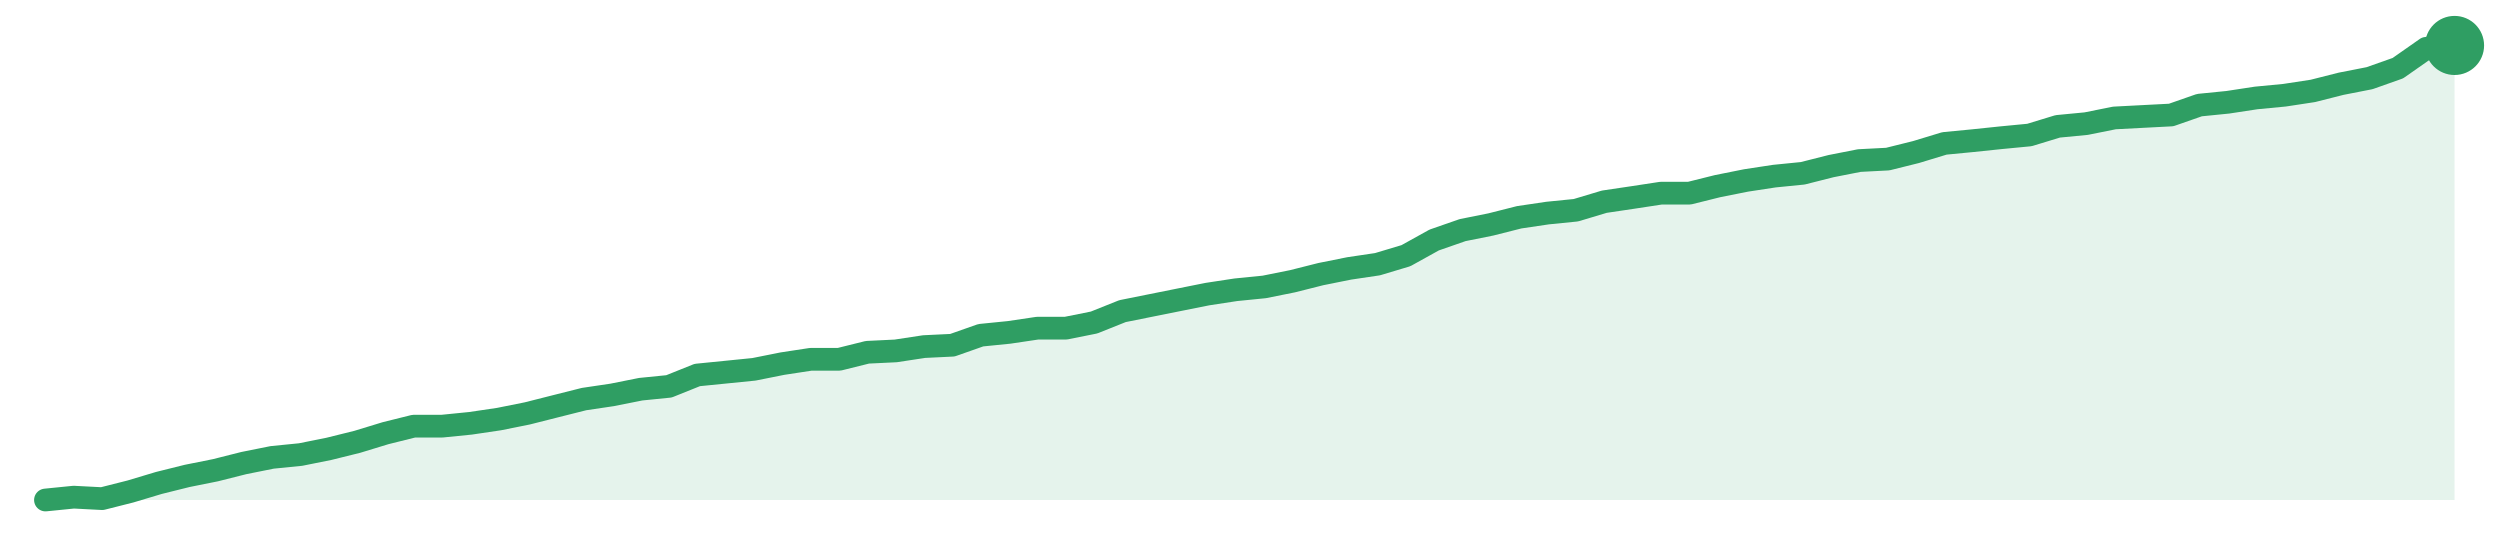
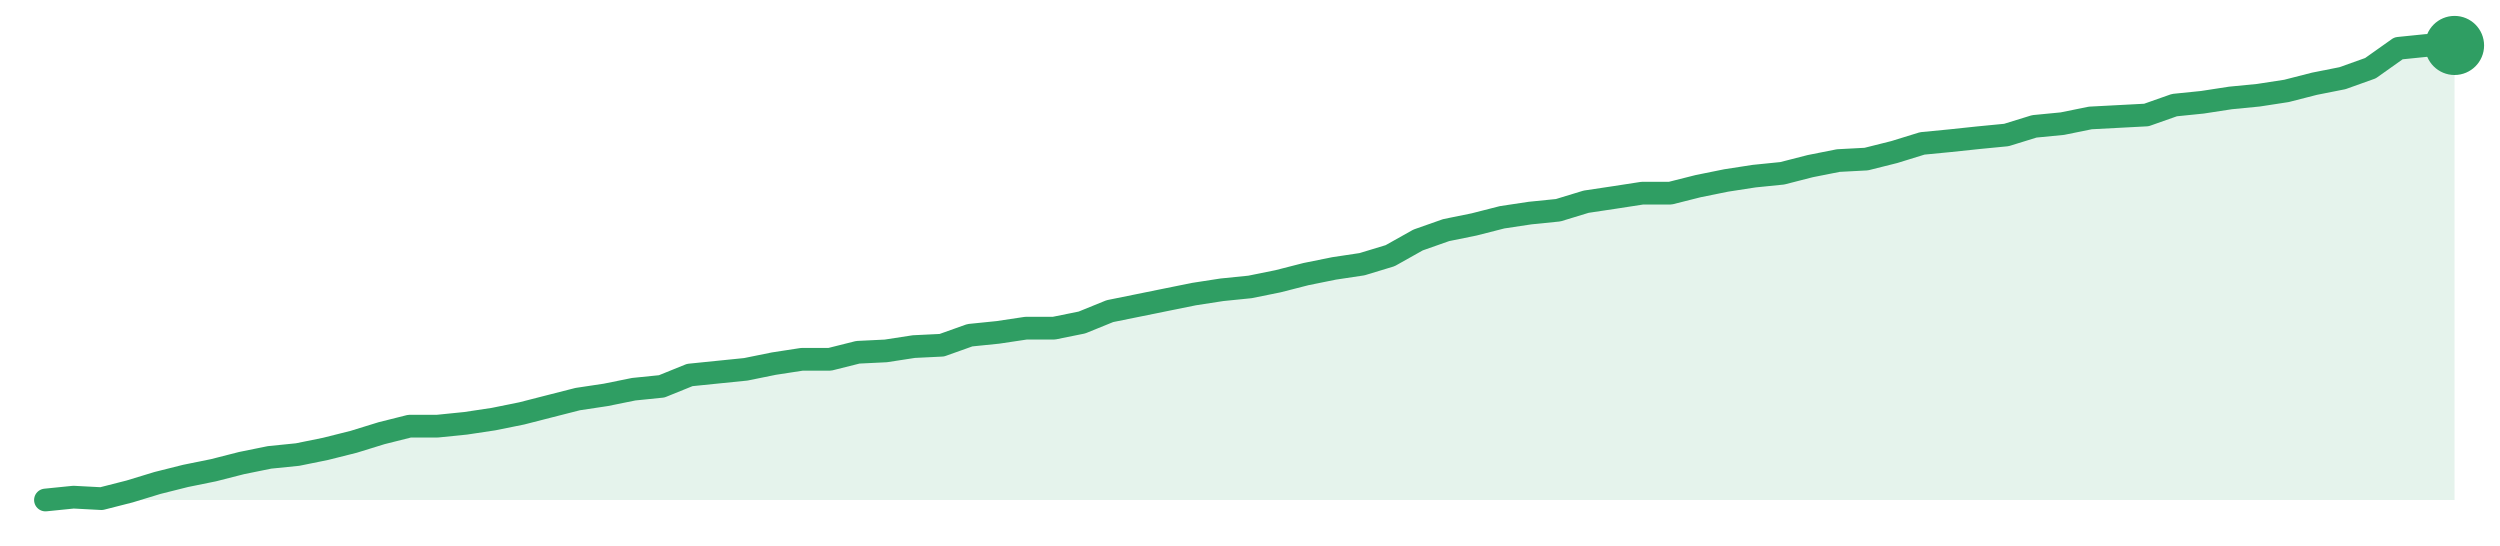
<svg xmlns="http://www.w3.org/2000/svg" width="220" height="48" viewBox="0 0 220 48" role="img" aria-label="trend">
-   <path d="M4.0,44.0 L4.0,44.0 L6.49,43.75 L8.99,43.88 L11.48,43.25 L13.98,42.5 L16.47,41.88 L18.96,41.38 L21.46,40.75 L23.95,40.25 L26.45,40.0 L28.94,39.5 L31.44,38.88 L33.93,38.12 L36.42,37.5 L38.92,37.5 L41.41,37.25 L43.91,36.88 L46.4,36.38 L48.89,35.75 L51.39,35.12 L53.88,34.75 L56.38,34.25 L58.87,34.0 L61.36,33.0 L63.86,32.75 L66.35,32.5 L68.85,32.0 L71.34,31.62 L73.84,31.62 L76.33,31.0 L78.82,30.88 L81.32,30.5 L83.81,30.38 L86.31,29.5 L88.8,29.25 L91.29,28.88 L93.79,28.88 L96.28,28.38 L98.78,27.38 L101.27,26.88 L103.76,26.38 L106.26,25.88 L108.75,25.5 L111.25,25.25 L113.74,24.75 L116.24,24.12 L118.73,23.62 L121.22,23.25 L123.72,22.5 L126.21,21.12 L128.71,20.25 L131.2,19.75 L133.69,19.12 L136.19,18.75 L138.68,18.5 L141.18,17.75 L143.67,17.38 L146.16,17.0 L148.66,17.0 L151.15,16.38 L153.65,15.88 L156.14,15.5 L158.64,15.25 L161.13,14.62 L163.62,14.13 L166.12,14.0 L168.61,13.38 L171.11,12.62 L173.6,12.38 L176.09,12.12 L178.59,11.88 L181.08,11.12 L183.58,10.88 L186.07,10.38 L188.56,10.25 L191.06,10.12 L193.55,9.25 L196.05,9.0 L198.54,8.62 L201.04,8.38 L203.53,8.0 L206.02,7.37 L208.52,6.88 L211.01,6.0 L213.51,4.25 L216.0,4.0 L216.0,44.0 Z" fill="#2f9e631f" />
-   <path d="M4.0,44.0 L6.49,43.75 L8.99,43.88 L11.48,43.25 L13.98,42.5 L16.47,41.88 L18.96,41.38 L21.46,40.75 L23.95,40.25 L26.45,40.0 L28.94,39.5 L31.44,38.88 L33.93,38.12 L36.42,37.5 L38.92,37.5 L41.41,37.25 L43.91,36.88 L46.4,36.38 L48.89,35.75 L51.39,35.12 L53.88,34.75 L56.38,34.25 L58.87,34.0 L61.36,33.0 L63.86,32.75 L66.35,32.5 L68.85,32.0 L71.34,31.62 L73.84,31.62 L76.33,31.0 L78.82,30.88 L81.32,30.5 L83.81,30.38 L86.31,29.5 L88.8,29.25 L91.29,28.88 L93.79,28.88 L96.28,28.38 L98.78,27.38 L101.27,26.88 L103.76,26.38 L106.26,25.88 L108.75,25.5 L111.25,25.25 L113.74,24.75 L116.24,24.12 L118.73,23.62 L121.22,23.25 L123.72,22.5 L126.21,21.12 L128.71,20.25 L131.2,19.75 L133.69,19.12 L136.19,18.75 L138.68,18.5 L141.18,17.75 L143.67,17.38 L146.16,17.0 L148.66,17.0 L151.15,16.38 L153.65,15.88 L156.14,15.5 L158.64,15.25 L161.13,14.62 L163.62,14.13 L166.12,14.0 L168.61,13.38 L171.11,12.62 L173.6,12.38 L176.09,12.12 L178.59,11.88 L181.08,11.12 L183.58,10.88 L186.07,10.38 L188.56,10.25 L191.06,10.12 L193.55,9.25 L196.05,9.0 L198.54,8.62 L201.04,8.38 L203.53,8.0 L206.02,7.37 L208.52,6.88 L211.01,6.0 L213.51,4.25 L216.0,4.0" fill="none" stroke="#2f9e63" stroke-width="2" stroke-linejoin="round" stroke-linecap="round" />
+   <path d="M4.0,44.0 L4.0,44.0 L6.47,43.75 L8.93,43.88 L11.4,43.25 L13.86,42.5 L16.33,41.88 L18.79,41.38 L21.26,40.75 L23.72,40.25 L26.19,40.0 L28.65,39.5 L31.12,38.88 L33.58,38.12 L36.05,37.5 L38.51,37.5 L40.98,37.25 L43.44,36.88 L45.91,36.38 L48.37,35.75 L50.84,35.12 L53.3,34.75 L55.77,34.25 L58.23,34.0 L60.7,33.0 L63.16,32.75 L65.63,32.5 L68.09,32.0 L70.56,31.62 L73.02,31.62 L75.49,31.0 L77.95,30.88 L80.42,30.5 L82.88,30.38 L85.35,29.5 L87.81,29.25 L90.28,28.88 L92.74,28.88 L95.21,28.38 L97.67,27.38 L100.14,26.88 L102.6,26.38 L105.07,25.88 L107.53,25.5 L110.0,25.25 L112.47,24.75 L114.93,24.12 L117.4,23.62 L119.86,23.25 L122.33,22.5 L124.79,21.12 L127.26,20.25 L129.72,19.75 L132.19,19.12 L134.65,18.75 L137.12,18.5 L139.58,17.75 L142.05,17.38 L144.51,17.0 L146.98,17.0 L149.44,16.38 L151.91,15.88 L154.37,15.5 L156.84,15.25 L159.3,14.62 L161.77,14.13 L164.23,14.0 L166.7,13.38 L169.16,12.62 L171.63,12.38 L174.09,12.12 L176.56,11.88 L179.02,11.12 L181.49,10.88 L183.95,10.38 L186.42,10.25 L188.88,10.12 L191.35,9.25 L193.81,9.0 L196.28,8.62 L198.74,8.38 L201.21,8.0 L203.67,7.37 L206.14,6.88 L208.6,6.0 L211.07,4.25 L213.53,4.0 L216.0,4.0 L216.0,44.0 Z" fill="#2f9e631f" />
+   <path d="M4.0,44.0 L6.47,43.75 L8.93,43.88 L11.4,43.25 L13.86,42.5 L16.33,41.88 L18.79,41.38 L21.26,40.75 L23.72,40.25 L26.19,40.0 L28.65,39.5 L31.12,38.88 L33.58,38.12 L36.05,37.5 L38.51,37.5 L40.98,37.25 L43.44,36.88 L45.91,36.38 L48.37,35.75 L50.84,35.12 L53.3,34.75 L55.77,34.25 L58.23,34.0 L60.7,33.0 L63.16,32.75 L65.63,32.5 L68.09,32.0 L70.56,31.62 L73.02,31.62 L75.49,31.0 L77.95,30.88 L80.42,30.5 L82.88,30.38 L85.35,29.5 L87.81,29.25 L90.28,28.88 L92.74,28.88 L95.21,28.38 L97.67,27.38 L100.14,26.88 L102.6,26.38 L105.07,25.88 L107.53,25.5 L110.0,25.25 L112.47,24.75 L114.93,24.12 L117.4,23.62 L119.86,23.25 L122.33,22.5 L124.79,21.12 L127.26,20.25 L129.72,19.75 L132.19,19.12 L134.65,18.75 L137.12,18.5 L139.58,17.75 L142.05,17.38 L144.51,17.0 L146.98,17.0 L149.44,16.38 L151.91,15.88 L154.37,15.5 L156.84,15.25 L159.3,14.62 L161.77,14.13 L164.23,14.0 L166.7,13.38 L169.16,12.62 L171.63,12.38 L174.09,12.12 L176.56,11.88 L179.02,11.12 L181.49,10.88 L183.95,10.38 L186.42,10.25 L188.88,10.12 L191.35,9.25 L193.81,9.0 L196.28,8.62 L198.74,8.38 L201.21,8.0 L203.67,7.37 L206.14,6.88 L208.6,6.0 L211.07,4.25 L213.53,4.0 L216.0,4.0" fill="none" stroke="#2f9e63" stroke-width="2" stroke-linejoin="round" stroke-linecap="round" />
  <circle cx="216.0" cy="4.0" r="2.6" fill="#2f9e63" />
</svg>
